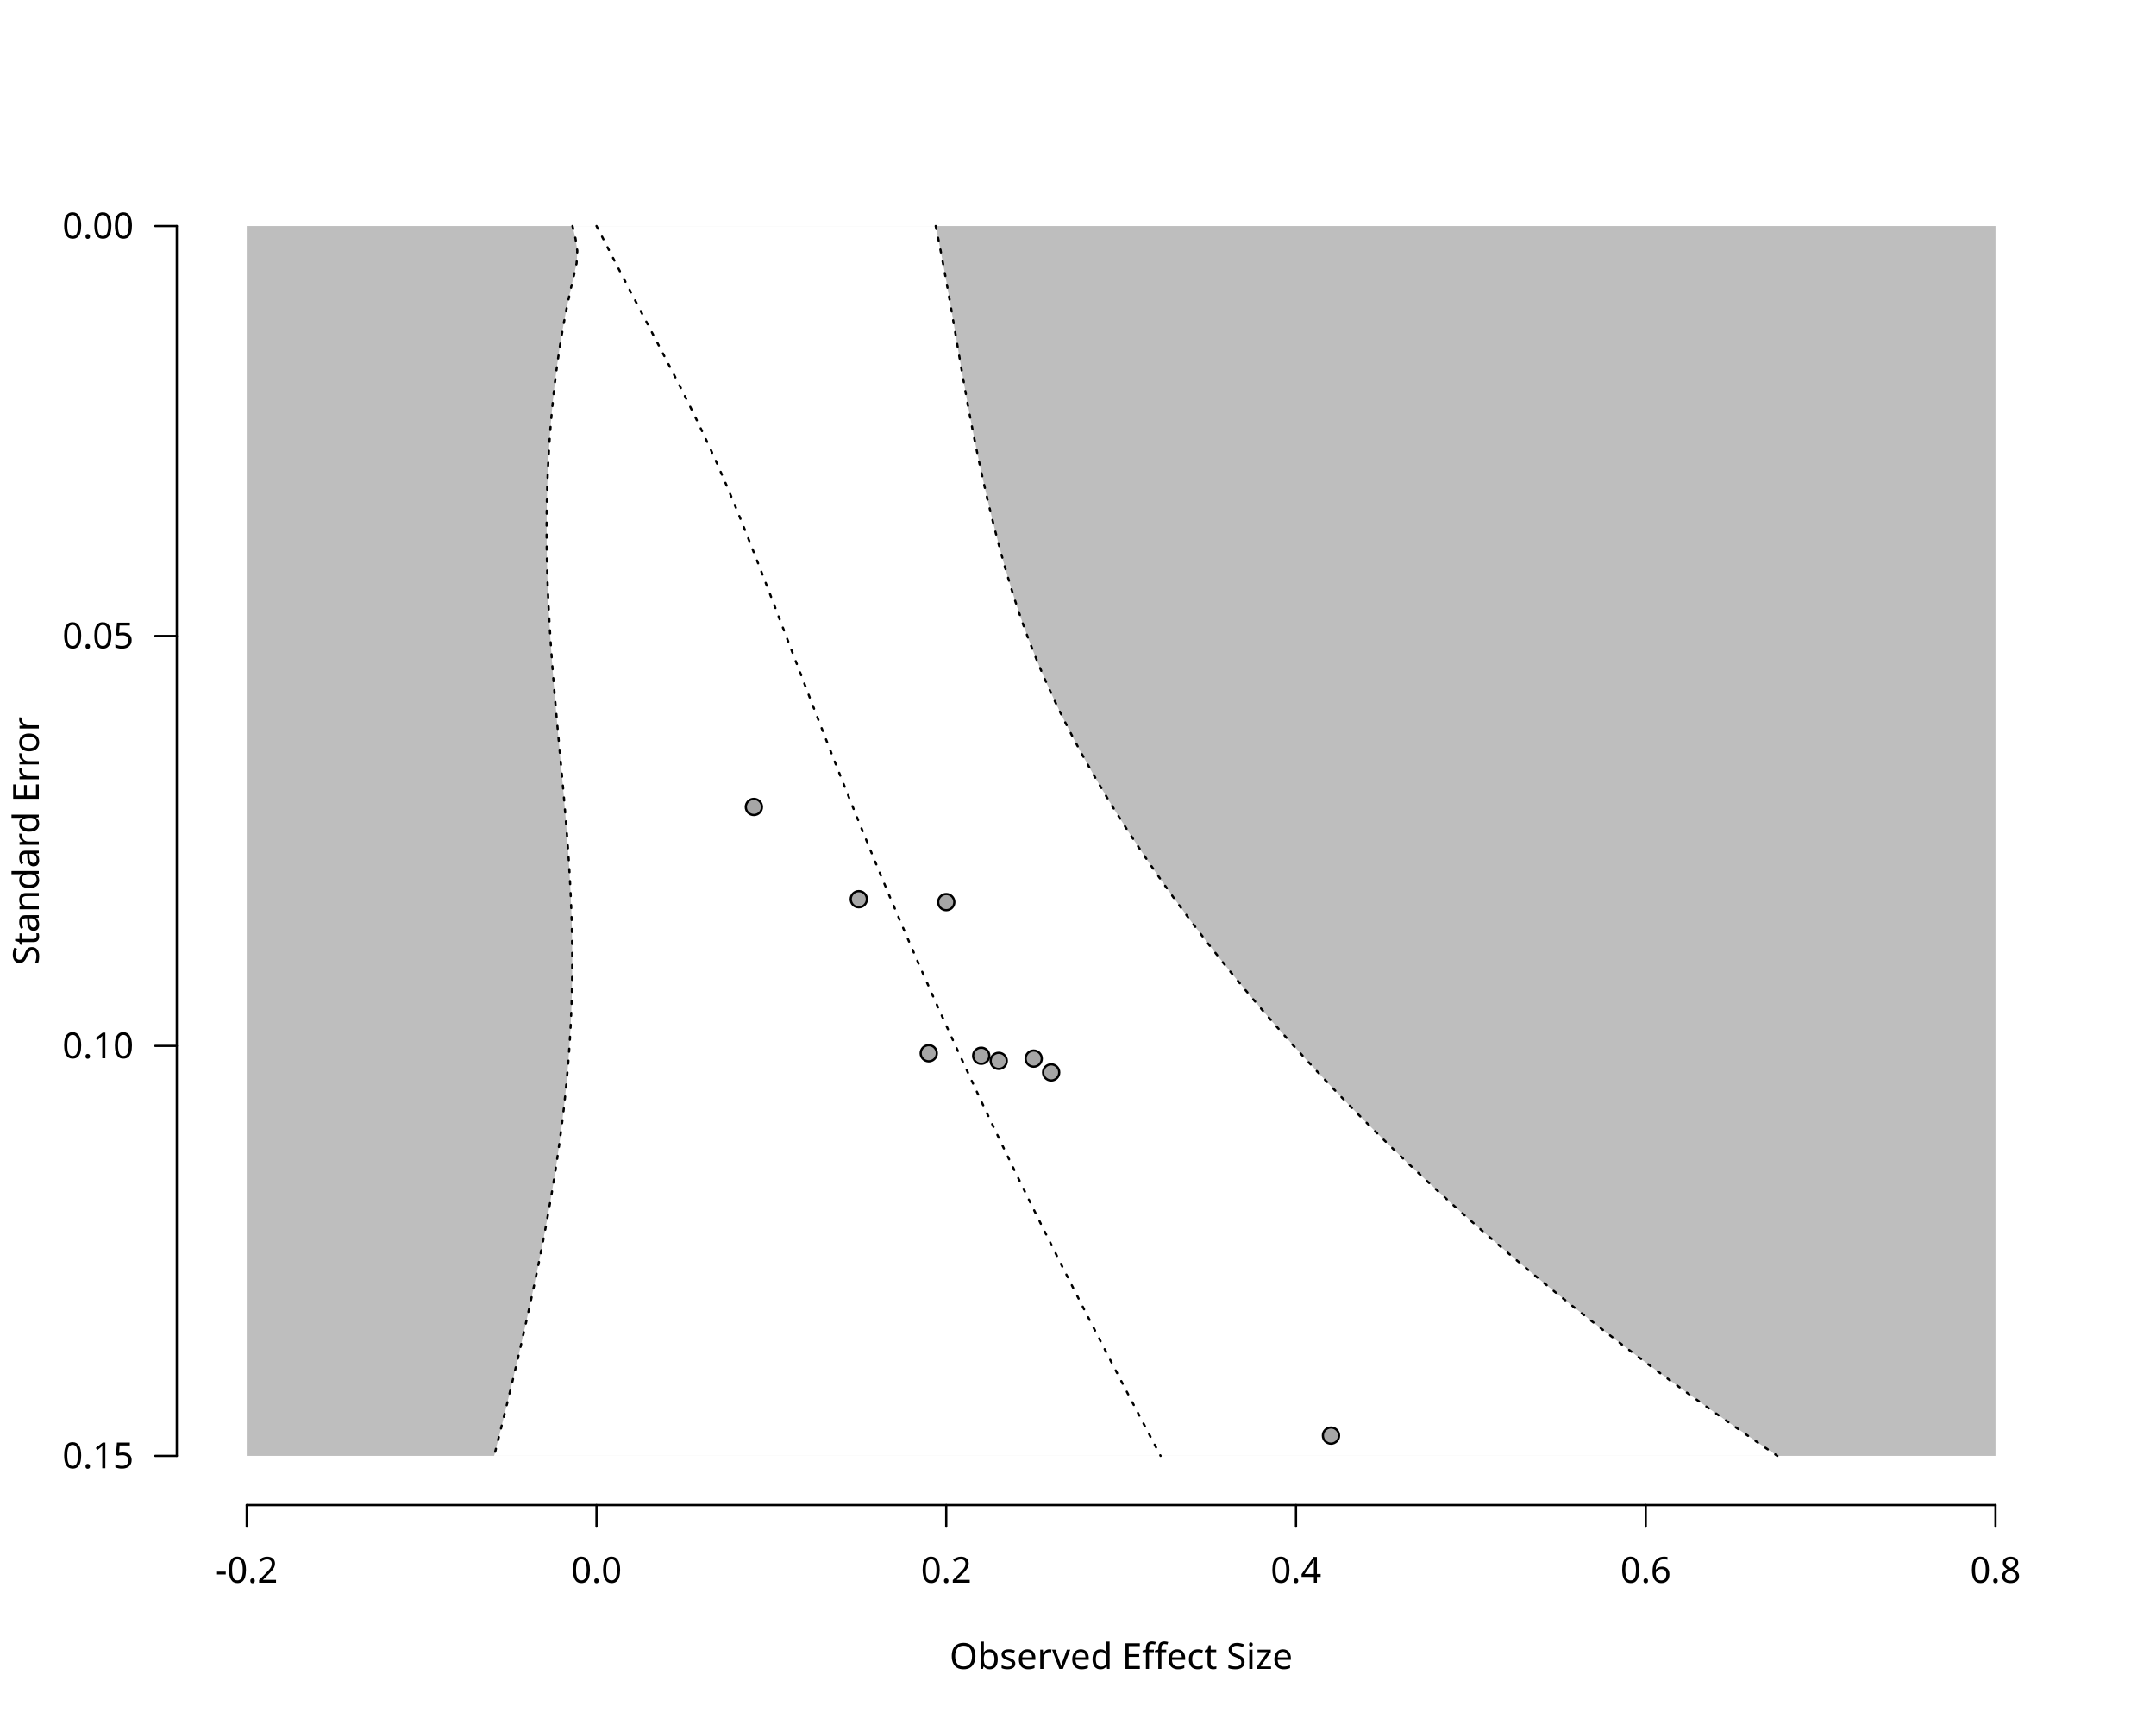
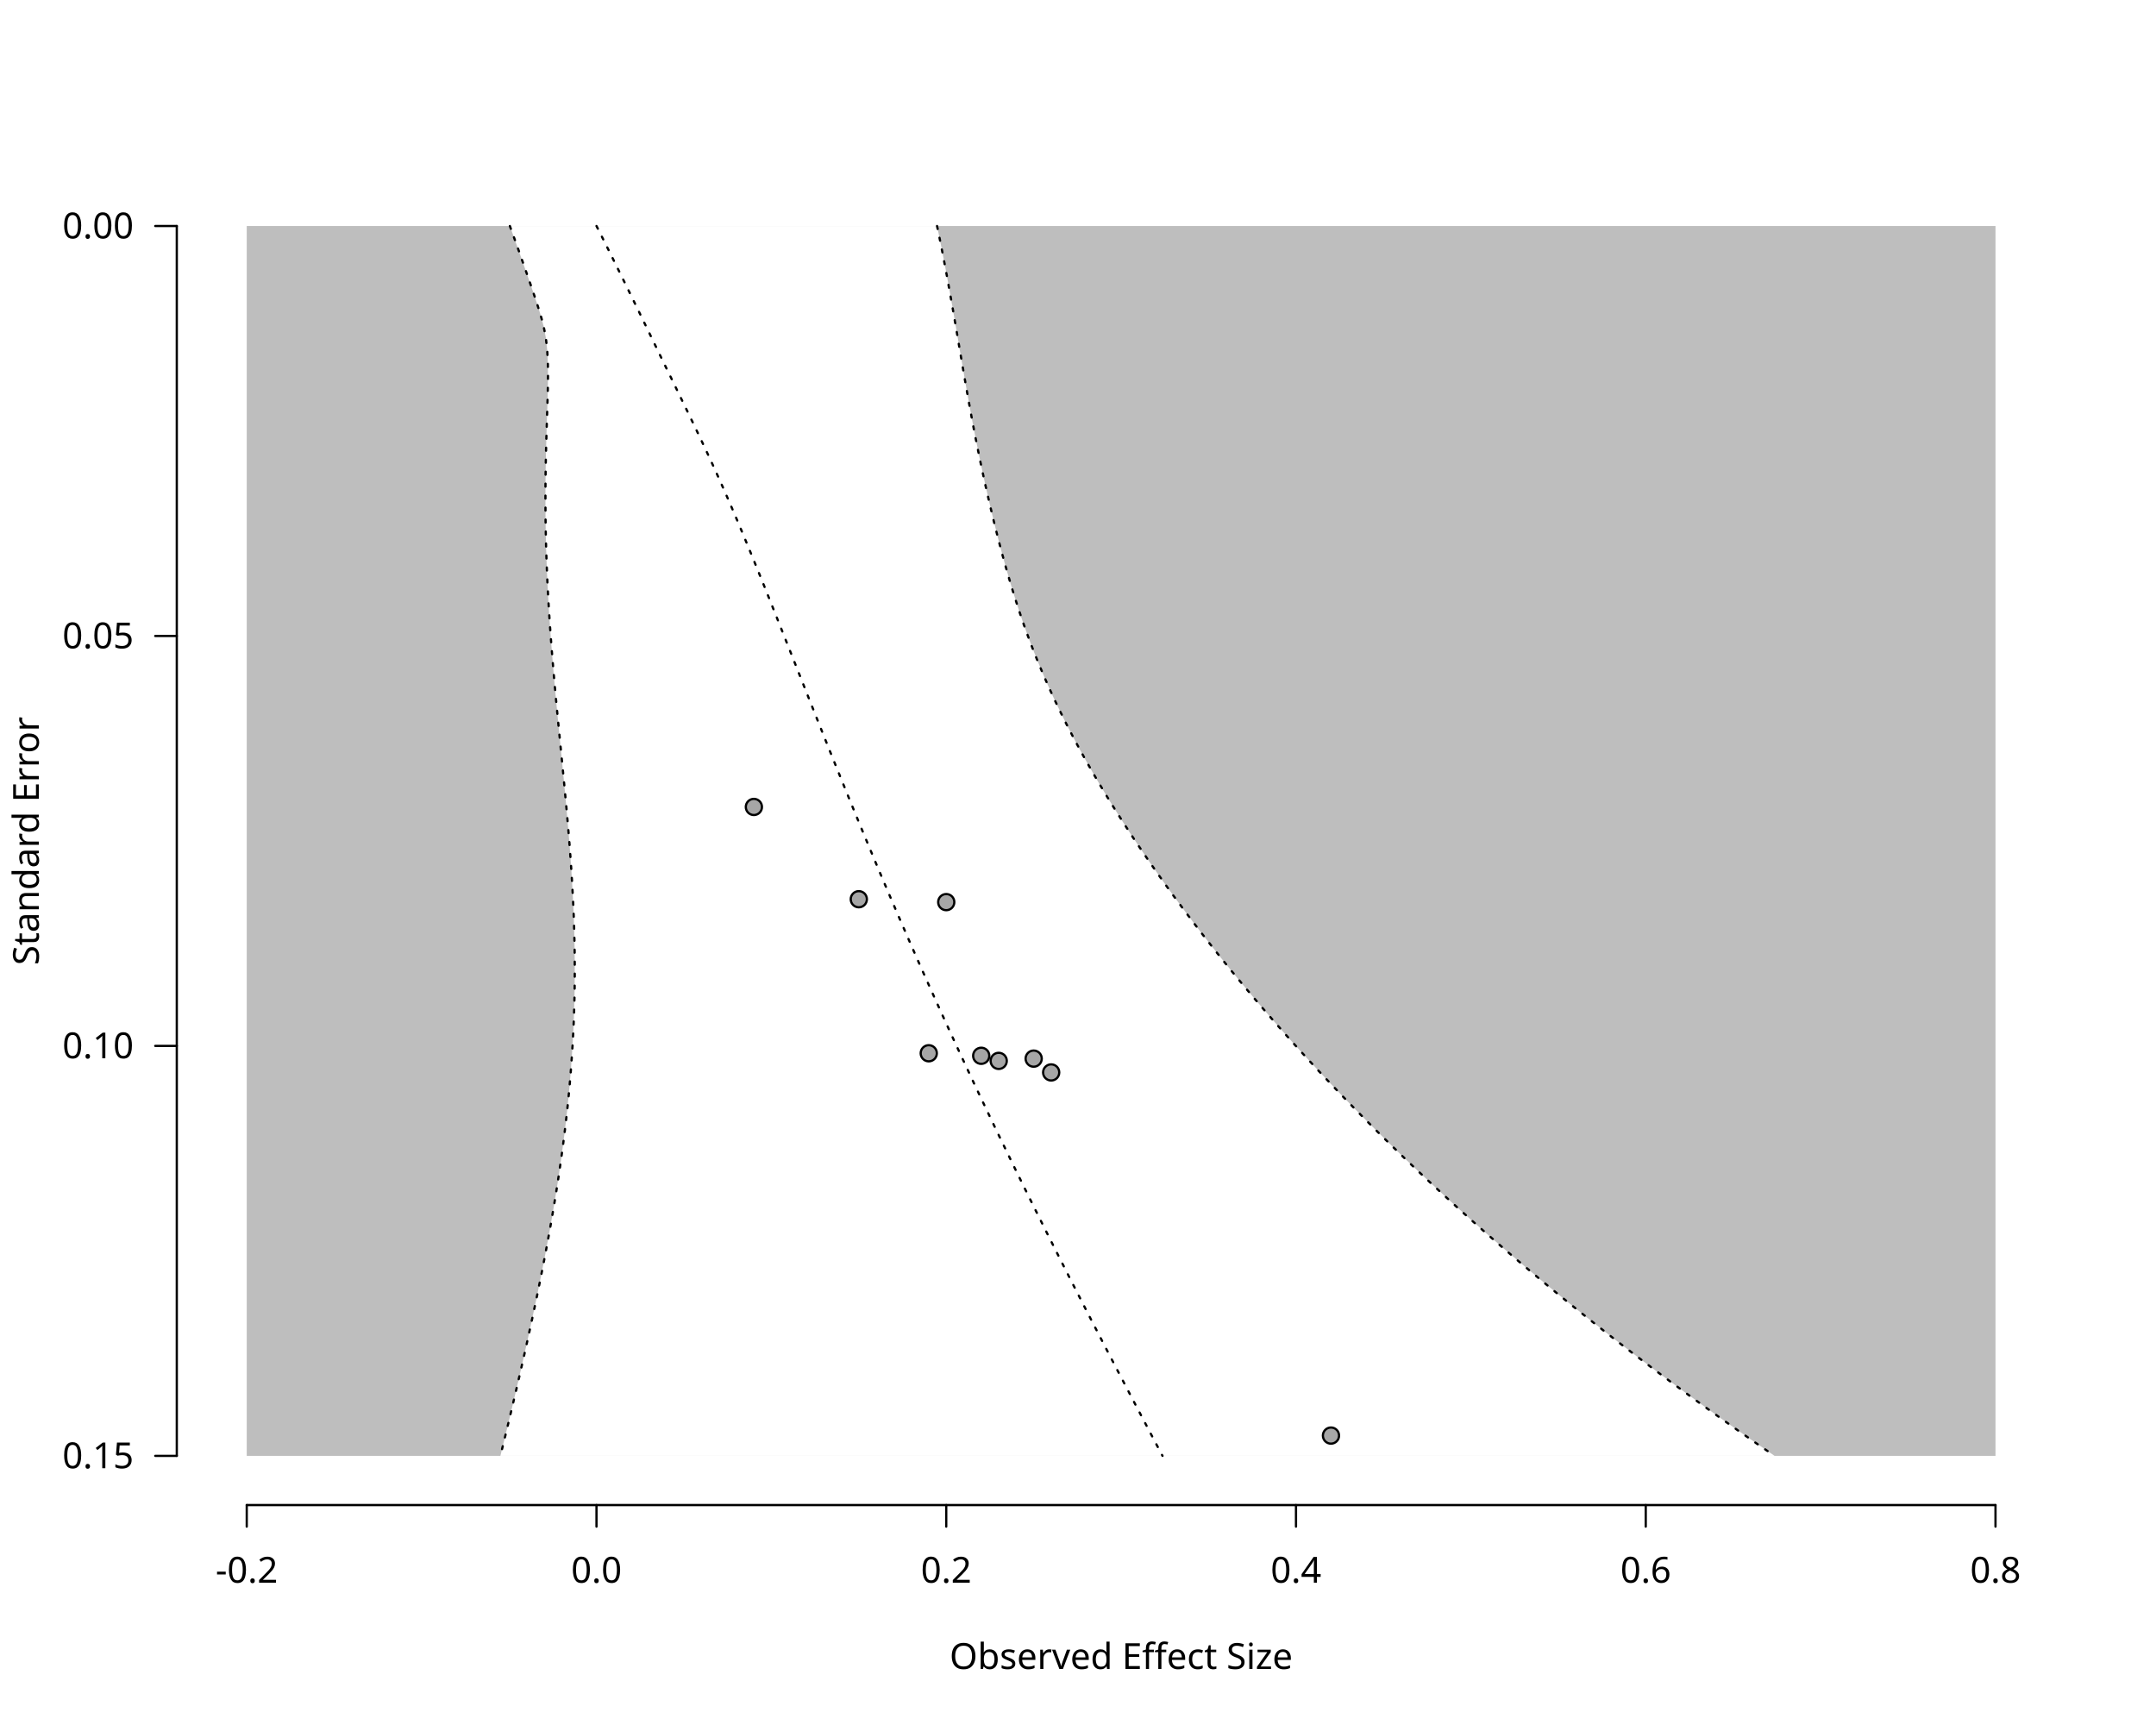
<svg xmlns="http://www.w3.org/2000/svg" class="svglite" data-engine-version="2.0" width="720.00pt" height="576.00pt" viewBox="0 0 720.00 576.00">
  <defs>
    <style type="text/css">
    .svglite line, .svglite polyline, .svglite polygon, .svglite path, .svglite rect, .svglite circle {
      fill: none;
      stroke: #000000;
      stroke-linecap: round;
      stroke-linejoin: round;
      stroke-miterlimit: 10.00;
    }
  </style>
  </defs>
  <rect width="100%" height="100%" style="stroke: none; fill: #FFFFFF;" />
  <defs>
    <clipPath id="cpMC4wMHw3MjAuMDB8MC4wMHw1NzYuMDA=">
      <rect x="0.00" y="0.00" width="720.00" height="576.00" />
    </clipPath>
  </defs>
  <g clip-path="url(#cpMC4wMHw3MjAuMDB8MC4wMHw1NzYuMDA=)">
    <text x="374.40" y="557.28" text-anchor="middle" style="font-size: 12.00px; font-family: sans;" textLength="112.74px" lengthAdjust="spacingAndGlyphs">Observed Effect Size</text>
    <text transform="translate(12.96,280.80) rotate(-90)" text-anchor="middle" style="font-size: 12.00px; font-family: sans;" textLength="78.71px" lengthAdjust="spacingAndGlyphs">Standard Error</text>
    <line x1="82.40" y1="502.56" x2="666.40" y2="502.56" style="stroke-width: 0.75;" />
    <line x1="82.40" y1="502.56" x2="82.40" y2="509.76" style="stroke-width: 0.75;" />
    <line x1="199.20" y1="502.56" x2="199.20" y2="509.76" style="stroke-width: 0.75;" />
    <line x1="316.00" y1="502.56" x2="316.00" y2="509.76" style="stroke-width: 0.75;" />
    <line x1="432.80" y1="502.56" x2="432.80" y2="509.76" style="stroke-width: 0.75;" />
    <line x1="549.60" y1="502.56" x2="549.60" y2="509.76" style="stroke-width: 0.75;" />
    <line x1="666.40" y1="502.56" x2="666.40" y2="509.76" style="stroke-width: 0.75;" />
    <text x="82.40" y="528.48" text-anchor="middle" style="font-size: 12.00px; font-family: sans;" textLength="20.68px" lengthAdjust="spacingAndGlyphs">-0.2</text>
    <text x="199.20" y="528.48" text-anchor="middle" style="font-size: 12.00px; font-family: sans;" textLength="16.68px" lengthAdjust="spacingAndGlyphs">0.0</text>
    <text x="316.00" y="528.48" text-anchor="middle" style="font-size: 12.00px; font-family: sans;" textLength="16.68px" lengthAdjust="spacingAndGlyphs">0.2</text>
    <text x="432.80" y="528.48" text-anchor="middle" style="font-size: 12.00px; font-family: sans;" textLength="16.68px" lengthAdjust="spacingAndGlyphs">0.4</text>
    <text x="549.60" y="528.48" text-anchor="middle" style="font-size: 12.00px; font-family: sans;" textLength="16.68px" lengthAdjust="spacingAndGlyphs">0.6</text>
    <text x="666.40" y="528.48" text-anchor="middle" style="font-size: 12.00px; font-family: sans;" textLength="16.68px" lengthAdjust="spacingAndGlyphs">0.8</text>
    <line x1="59.04" y1="75.47" x2="59.04" y2="486.13" style="stroke-width: 0.75;" />
    <line x1="59.04" y1="75.47" x2="51.84" y2="75.47" style="stroke-width: 0.75;" />
    <line x1="59.04" y1="212.36" x2="51.84" y2="212.36" style="stroke-width: 0.75;" />
    <line x1="59.04" y1="349.24" x2="51.84" y2="349.24" style="stroke-width: 0.75;" />
    <line x1="59.04" y1="486.13" x2="51.84" y2="486.13" style="stroke-width: 0.75;" />
    <text x="44.64" y="490.26" text-anchor="end" style="font-size: 12.00px; font-family: sans;" textLength="23.36px" lengthAdjust="spacingAndGlyphs">0.15</text>
    <text x="44.64" y="353.37" text-anchor="end" style="font-size: 12.00px; font-family: sans;" textLength="23.36px" lengthAdjust="spacingAndGlyphs">0.10</text>
    <text x="44.64" y="216.48" text-anchor="end" style="font-size: 12.00px; font-family: sans;" textLength="23.36px" lengthAdjust="spacingAndGlyphs">0.05</text>
    <text x="44.64" y="79.60" text-anchor="end" style="font-size: 12.00px; font-family: sans;" textLength="23.36px" lengthAdjust="spacingAndGlyphs">0.00</text>
  </g>
  <defs>
    <clipPath id="cpNTkuMDR8Njg5Ljc2fDU5LjA0fDUwMi41Ng==">
      <rect x="59.04" y="59.04" width="630.72" height="443.52" />
    </clipPath>
  </defs>
  <g clip-path="url(#cpNTkuMDR8Njg5Ljc2fDU5LjA0fDUwMi41Ng==)">
    <polygon points="82.40,75.47 666.40,75.47 666.40,486.13 82.40,486.13 " style="stroke-width: 0.75; stroke: none; fill: #BEBEBE;" />
-     <polygon points="165.02,486.13 166.06,481.99 167.09,477.84 168.12,473.69 169.13,469.54 170.14,465.39 171.14,461.24 172.12,457.10 173.09,452.95 174.05,448.80 174.99,444.65 175.92,440.50 176.84,436.36 177.73,432.21 178.61,428.06 179.47,423.91 180.31,419.76 181.13,415.61 181.92,411.47 182.69,407.32 183.43,403.17 184.15,399.02 184.84,394.87 185.50,390.73 186.13,386.58 186.72,382.43 187.28,378.28 187.81,374.13 188.30,369.99 188.75,365.84 189.17,361.69 189.54,357.54 189.88,353.39 190.18,349.24 190.43,345.10 190.65,340.95 190.82,336.80 190.95,332.65 191.04,328.50 191.10,324.36 191.11,320.21 191.08,316.06 191.02,311.91 190.92,307.76 190.78,303.61 190.61,299.47 190.41,295.32 190.18,291.17 189.93,287.02 189.64,282.87 189.34,278.73 189.02,274.58 188.67,270.43 188.32,266.28 187.95,262.13 187.58,257.99 187.20,253.84 186.81,249.69 186.43,245.54 186.06,241.39 185.69,237.24 185.33,233.10 184.98,228.95 184.64,224.80 184.33,220.65 184.03,216.50 183.76,212.36 183.51,208.21 183.28,204.06 183.08,199.91 182.91,195.76 182.77,191.61 182.67,187.47 182.59,183.32 182.55,179.17 182.55,175.02 182.58,170.87 182.65,166.73 182.76,162.58 182.91,158.43 183.10,154.28 183.33,150.13 183.60,145.99 183.91,141.84 184.27,137.69 184.67,133.54 185.12,129.39 185.62,125.24 186.17,121.10 186.77,116.95 187.43,112.80 188.14,108.65 188.92,104.50 189.77,100.36 190.68,96.21 191.64,92.06 192.55,87.91 192.79,83.76 192.18,79.61 191.18,75.47 312.48,75.47 313.32,79.61 314.13,83.76 314.92,87.91 315.69,92.06 316.43,96.21 317.17,100.36 317.89,104.50 318.60,108.65 319.31,112.80 320.01,116.95 320.72,121.10 321.44,125.24 322.17,129.39 322.91,133.54 323.68,137.69 324.47,141.84 325.28,145.99 326.12,150.13 326.99,154.28 327.89,158.43 328.82,162.58 329.77,166.73 330.76,170.87 331.78,175.02 332.84,179.17 333.93,183.32 335.07,187.47 336.25,191.61 337.49,195.76 338.78,199.91 340.14,204.06 341.57,208.21 343.08,212.36 344.66,216.50 346.32,220.65 348.06,224.80 349.88,228.95 351.78,233.10 353.76,237.24 355.82,241.39 357.95,245.54 360.15,249.69 362.43,253.84 364.78,257.99 367.19,262.13 369.67,266.28 372.21,270.43 374.82,274.58 377.49,278.73 380.22,282.87 383.01,287.02 385.86,291.17 388.77,295.32 391.74,299.47 394.77,303.61 397.85,307.76 401.00,311.91 404.21,316.06 407.47,320.21 410.80,324.36 414.18,328.50 417.63,332.65 421.14,336.80 424.71,340.95 428.35,345.10 432.04,349.24 435.80,353.39 439.63,357.54 443.52,361.69 447.48,365.84 451.50,369.99 455.59,374.13 459.75,378.28 463.98,382.43 468.27,386.58 472.64,390.73 477.08,394.87 481.59,399.02 486.17,403.17 490.82,407.32 495.55,411.47 500.35,415.61 505.22,419.76 510.17,423.91 515.19,428.06 520.29,432.21 525.47,436.36 530.72,440.50 536.04,444.65 541.45,448.80 546.93,452.95 552.49,457.10 558.13,461.24 563.84,465.39 569.63,469.54 575.50,473.69 581.44,477.84 587.46,481.99 593.56,486.13 " style="stroke-width: 0.75; stroke: none; fill: #FFFFFF;" />
-     <polyline points="199.20,75.47 201.36,79.61 203.50,83.76 205.64,87.91 207.79,92.06 209.95,96.21 212.13,100.36 214.31,104.50 216.49,108.65 218.66,112.80 220.83,116.95 222.99,121.10 225.14,125.24 227.27,129.39 229.36,133.54 231.42,137.69 233.44,141.84 235.42,145.99 237.34,150.13 239.22,154.28 241.05,158.43 242.84,162.58 244.59,166.73 246.31,170.87 247.99,175.02 249.65,179.17 251.29,183.32 252.92,187.47 254.53,191.61 256.14,195.76 257.74,199.91 259.33,204.06 260.92,208.21 262.51,212.36 264.10,216.50 265.69,220.65 267.29,224.80 268.88,228.95 270.48,233.10 272.09,237.24 273.70,241.39 275.32,245.54 276.94,249.69 278.57,253.84 280.21,257.99 281.86,262.13 283.52,266.28 285.19,270.43 286.87,274.58 288.56,278.73 290.26,282.87 291.97,287.02 293.69,291.17 295.43,295.32 297.17,299.47 298.93,303.61 300.70,307.76 302.49,311.91 304.28,316.06 306.09,320.21 307.91,324.36 309.75,328.50 311.59,332.65 313.45,336.80 315.33,340.95 317.21,345.10 319.11,349.24 321.02,353.39 322.94,357.54 324.88,361.69 326.82,365.84 328.78,369.99 330.75,374.13 332.74,378.28 334.73,382.43 336.74,386.58 338.75,390.73 340.78,394.87 342.82,399.02 344.87,403.17 346.93,407.32 349.00,411.47 351.08,415.61 353.16,419.76 355.26,423.91 357.37,428.06 359.48,432.21 361.61,436.36 363.74,440.50 365.87,444.65 368.02,448.80 370.17,452.95 372.33,457.10 374.49,461.24 376.66,465.39 378.84,469.54 381.01,473.69 383.20,477.84 385.39,481.99 387.58,486.13 " style="stroke-width: 0.75; stroke-dasharray: 1.00,3.00;" />
-     <polyline points="191.18,75.47 192.18,79.61 192.79,83.76 192.55,87.91 191.64,92.06 190.68,96.21 189.77,100.36 188.92,104.50 188.14,108.65 187.43,112.80 186.77,116.95 186.17,121.10 185.62,125.24 185.12,129.39 184.67,133.54 184.27,137.69 183.91,141.84 183.60,145.99 183.33,150.13 183.10,154.28 182.91,158.43 182.76,162.58 182.65,166.73 182.58,170.87 182.55,175.02 182.55,179.17 182.59,183.32 182.67,187.47 182.77,191.61 182.91,195.76 183.08,199.91 183.28,204.06 183.51,208.21 183.76,212.36 184.03,216.50 184.33,220.65 184.64,224.80 184.98,228.95 185.33,233.10 185.69,237.24 186.06,241.39 186.43,245.54 186.81,249.69 187.20,253.84 187.58,257.99 187.95,262.13 188.32,266.28 188.67,270.43 189.02,274.58 189.34,278.73 189.64,282.87 189.93,287.02 190.18,291.17 190.41,295.32 190.61,299.47 190.78,303.61 190.92,307.76 191.02,311.91 191.08,316.06 191.11,320.21 191.10,324.36 191.04,328.50 190.95,332.65 190.82,336.80 190.65,340.95 190.43,345.10 190.18,349.24 189.88,353.39 189.54,357.54 189.17,361.69 188.75,365.84 188.30,369.99 187.81,374.13 187.28,378.28 186.72,382.43 186.13,386.58 185.50,390.73 184.84,394.87 184.15,399.02 183.43,403.17 182.69,407.32 181.92,411.47 181.13,415.61 180.31,419.76 179.47,423.91 178.61,428.06 177.73,432.21 176.84,436.36 175.92,440.50 174.99,444.65 174.05,448.80 173.09,452.95 172.12,457.10 171.14,461.24 170.14,465.39 169.13,469.54 168.12,473.69 167.09,477.84 166.06,481.99 165.02,486.13 " style="stroke-width: 0.75; stroke-dasharray: 1.00,3.00;" />
-     <polyline points="312.48,75.47 313.32,79.61 314.13,83.76 314.92,87.91 315.69,92.06 316.43,96.21 317.17,100.36 317.89,104.50 318.60,108.65 319.31,112.80 320.01,116.95 320.72,121.10 321.44,125.24 322.17,129.39 322.91,133.54 323.68,137.69 324.47,141.84 325.28,145.99 326.12,150.13 326.99,154.28 327.89,158.43 328.82,162.58 329.77,166.73 330.76,170.87 331.78,175.02 332.84,179.17 333.93,183.32 335.07,187.47 336.25,191.61 337.49,195.76 338.78,199.91 340.14,204.06 341.57,208.21 343.08,212.36 344.66,216.50 346.32,220.65 348.06,224.80 349.88,228.95 351.78,233.10 353.76,237.24 355.82,241.39 357.95,245.54 360.15,249.69 362.43,253.84 364.78,257.99 367.19,262.13 369.67,266.28 372.21,270.43 374.82,274.58 377.49,278.73 380.22,282.87 383.01,287.02 385.86,291.17 388.77,295.32 391.74,299.47 394.77,303.61 397.85,307.76 401.00,311.91 404.21,316.06 407.47,320.21 410.80,324.36 414.18,328.50 417.63,332.65 421.14,336.80 424.71,340.95 428.35,345.10 432.04,349.24 435.80,353.39 439.63,357.54 443.52,361.69 447.48,365.84 451.50,369.99 455.59,374.13 459.75,378.28 463.98,382.43 468.27,386.58 472.64,390.73 477.08,394.87 481.59,399.02 486.17,403.17 490.82,407.32 495.55,411.47 500.35,415.61 505.22,419.76 510.17,423.91 515.19,428.06 520.29,432.21 525.47,436.36 530.72,440.50 536.04,444.65 541.45,448.80 546.93,452.95 552.49,457.10 558.13,461.24 563.84,465.39 569.63,469.54 575.50,473.69 581.44,477.84 587.46,481.99 593.56,486.13 " style="stroke-width: 0.75; stroke-dasharray: 1.00,3.00;" />
+     <polygon points="167.11,486.13 168.12,481.99 169.13,477.84 170.13,473.69 171.11,469.54 172.09,465.39 173.06,461.24 174.01,457.10 174.95,452.95 175.88,448.80 176.79,444.65 177.69,440.50 178.57,436.36 179.44,432.21 180.28,428.06 181.11,423.91 181.92,419.76 182.70,415.61 183.46,411.47 184.19,407.32 184.90,403.17 185.58,399.02 186.24,394.87 186.86,390.73 187.45,386.58 188.01,382.43 188.54,378.28 189.03,374.13 189.49,369.99 189.91,365.84 190.29,361.69 190.63,357.54 190.93,353.39 191.20,349.24 191.42,345.10 191.61,340.95 191.75,336.80 191.86,332.65 191.92,328.50 191.95,324.36 191.93,320.21 191.88,316.06 191.79,311.91 191.67,307.76 191.51,303.61 191.31,299.47 191.09,295.32 190.84,291.17 190.56,287.02 190.26,282.87 189.93,278.73 189.58,274.58 189.22,270.43 188.84,266.28 188.45,262.13 188.05,257.99 187.65,253.84 187.24,249.69 186.84,245.54 186.43,241.39 186.03,237.24 185.64,233.10 185.26,228.95 184.90,224.80 184.55,220.65 184.22,216.50 183.90,212.36 183.61,208.21 183.34,204.06 183.10,199.91 182.88,195.76 182.69,191.61 182.53,187.47 182.39,183.32 182.29,179.17 182.21,175.02 182.17,170.87 182.15,166.73 182.16,162.58 182.20,158.43 182.27,154.28 182.36,150.13 182.47,145.99 182.60,141.84 182.73,137.69 182.86,133.54 182.96,129.39 183.01,125.24 182.96,121.10 182.75,116.95 182.29,112.80 181.49,108.65 180.34,104.50 179.00,100.36 177.60,96.21 176.17,92.06 174.72,87.91 173.26,83.76 171.77,79.61 170.27,75.47 312.93,75.47 313.79,79.61 314.62,83.76 315.42,87.91 316.20,92.06 316.95,96.21 317.69,100.36 318.42,104.50 319.13,108.65 319.84,112.80 320.54,116.95 321.25,121.10 321.96,125.24 322.68,129.39 323.42,133.54 324.17,137.69 324.94,141.84 325.74,145.99 326.57,150.13 327.42,154.28 328.30,158.43 329.21,162.58 330.15,166.73 331.12,170.87 332.12,175.02 333.16,179.17 334.24,183.32 335.36,187.47 336.53,191.61 337.75,195.76 339.03,199.91 340.37,204.06 341.78,208.21 343.27,212.36 344.83,216.50 346.48,220.65 348.21,224.80 350.02,228.95 351.91,233.10 353.89,237.24 355.94,241.39 358.08,245.54 360.29,249.69 362.58,253.84 364.94,257.99 367.37,262.13 369.87,266.28 372.44,270.43 375.07,274.58 377.76,278.73 380.52,282.87 383.34,287.02 386.22,291.17 389.16,295.32 392.16,299.47 395.22,303.61 398.34,307.76 401.51,311.91 404.75,316.06 408.04,320.21 411.39,324.36 414.80,328.50 418.27,332.65 421.80,336.80 425.38,340.95 429.03,345.10 432.73,349.24 436.50,353.39 440.33,357.54 444.22,361.69 448.17,365.84 452.19,369.99 456.27,374.13 460.41,378.28 464.62,382.43 468.89,386.58 473.23,390.73 477.64,394.87 482.11,399.02 486.66,403.17 491.27,407.32 495.95,411.47 500.70,415.61 505.52,419.76 510.41,423.91 515.37,428.06 520.41,432.21 525.52,436.36 530.70,440.50 535.95,444.65 541.28,448.80 546.68,452.95 552.16,457.10 557.71,461.24 563.34,465.39 569.04,469.54 574.82,473.69 580.68,477.84 586.61,481.99 592.62,486.13 " style="stroke-width: 0.75; stroke: none; fill: #FFFFFF;" />
+     <polyline points="199.20,75.47 201.29,79.61 203.37,83.76 205.43,87.91 207.48,92.06 209.53,96.21 211.56,100.36 213.58,104.50 215.60,108.65 217.61,112.80 219.62,116.95 221.64,121.10 223.66,125.24 225.68,129.39 227.70,133.54 229.72,137.69 231.73,141.84 233.71,145.99 235.67,150.13 237.60,154.28 239.49,158.43 241.35,162.58 243.17,166.73 244.96,170.87 246.73,175.02 248.46,179.17 250.18,183.32 251.88,187.47 253.56,191.61 255.24,195.76 256.90,199.91 258.56,204.06 260.21,208.21 261.86,212.36 263.50,216.50 265.15,220.65 266.79,224.80 268.44,228.95 270.08,233.10 271.73,237.24 273.38,241.39 275.04,245.54 276.70,249.69 278.37,253.84 280.05,257.99 281.73,262.13 283.42,266.28 285.12,270.43 286.83,274.58 288.55,278.73 290.28,282.87 292.01,287.02 293.76,291.17 295.52,295.32 297.29,299.47 299.07,303.61 300.86,307.76 302.67,311.91 304.48,316.06 306.31,320.21 308.15,324.36 310.00,328.50 311.87,332.65 313.74,336.80 315.63,340.95 317.53,345.10 319.44,349.24 321.37,353.39 323.31,357.54 325.25,361.69 327.21,365.84 329.19,369.99 331.17,374.13 333.16,378.28 335.17,382.43 337.19,386.58 339.21,390.73 341.25,394.87 343.30,399.02 345.36,403.17 347.43,407.32 349.51,411.47 351.60,415.61 353.69,419.76 355.80,423.91 357.91,428.06 360.04,432.21 362.17,436.36 364.30,440.50 366.45,444.65 368.60,448.80 370.76,452.95 372.93,457.10 375.10,461.24 377.27,465.39 379.45,469.54 381.64,473.69 383.83,477.84 386.02,481.99 388.22,486.13 " style="stroke-width: 0.75; stroke-dasharray: 1.00,3.00;" />
+     <polyline points="170.27,75.47 171.77,79.61 173.26,83.76 174.72,87.91 176.17,92.06 177.60,96.21 179.00,100.36 180.34,104.50 181.49,108.65 182.29,112.80 182.75,116.95 182.96,121.10 183.01,125.24 182.96,129.39 182.86,133.54 182.73,137.69 182.60,141.84 182.47,145.99 182.36,150.13 182.27,154.28 182.20,158.43 182.16,162.58 182.15,166.73 182.17,170.87 182.21,175.02 182.29,179.17 182.39,183.32 182.53,187.47 182.69,191.61 182.88,195.76 183.10,199.91 183.34,204.06 183.61,208.21 183.90,212.36 184.22,216.50 184.55,220.65 184.90,224.80 185.26,228.95 185.64,233.10 186.03,237.24 186.43,241.39 186.84,245.54 187.24,249.69 187.65,253.84 188.05,257.99 188.45,262.13 188.84,266.28 189.22,270.43 189.58,274.58 189.93,278.73 190.26,282.87 190.56,287.02 190.84,291.17 191.09,295.32 191.31,299.47 191.51,303.61 191.67,307.76 191.79,311.91 191.88,316.06 191.93,320.21 191.95,324.36 191.92,328.50 191.86,332.65 191.75,336.80 191.61,340.95 191.42,345.10 191.20,349.24 190.93,353.39 190.63,357.54 190.29,361.69 189.91,365.84 189.49,369.99 189.03,374.13 188.54,378.28 188.01,382.43 187.45,386.58 186.86,390.73 186.24,394.87 185.58,399.02 184.90,403.17 184.19,407.32 183.46,411.47 182.70,415.61 181.92,419.76 181.11,423.91 180.28,428.06 179.44,432.21 178.57,436.36 177.69,440.50 176.79,444.65 175.88,448.80 174.95,452.95 174.01,457.10 173.06,461.24 172.09,465.39 171.11,469.54 170.13,473.69 169.13,477.84 168.12,481.99 167.11,486.13 " style="stroke-width: 0.75; stroke-dasharray: 1.00,3.00;" />
+     <polyline points="312.93,75.47 313.79,79.61 314.62,83.76 315.42,87.91 316.20,92.06 316.95,96.21 317.69,100.36 318.42,104.50 319.13,108.65 319.84,112.80 320.54,116.95 321.25,121.10 321.96,125.24 322.68,129.39 323.42,133.54 324.17,137.69 324.94,141.84 325.74,145.99 326.57,150.13 327.42,154.28 328.30,158.43 329.21,162.58 330.15,166.73 331.12,170.87 332.12,175.02 333.16,179.17 334.24,183.32 335.36,187.47 336.53,191.61 337.75,195.76 339.03,199.91 340.37,204.06 341.78,208.21 343.27,212.36 344.83,216.50 346.48,220.65 348.21,224.80 350.02,228.95 351.91,233.10 353.89,237.24 355.94,241.39 358.08,245.54 360.29,249.69 362.58,253.84 364.94,257.99 367.37,262.13 369.87,266.28 372.44,270.43 375.07,274.58 377.76,278.73 380.52,282.87 383.34,287.02 386.22,291.17 389.16,295.32 392.16,299.47 395.22,303.61 398.34,307.76 401.51,311.91 404.75,316.06 408.04,320.21 411.39,324.36 414.80,328.50 418.27,332.65 421.80,336.80 425.38,340.95 429.03,345.10 432.73,349.24 436.50,353.39 440.33,357.54 444.22,361.69 448.17,365.84 452.19,369.99 456.27,374.13 460.41,378.28 464.62,382.43 468.89,386.58 473.23,390.73 477.64,394.87 482.11,399.02 486.66,403.17 491.27,407.32 495.95,411.47 500.70,415.61 505.52,419.76 510.41,423.91 515.37,428.06 520.41,432.21 525.52,436.36 530.70,440.50 535.95,444.65 541.28,448.80 546.68,452.95 552.16,457.10 557.71,461.24 563.34,465.39 569.04,469.54 574.82,473.69 580.68,477.84 586.61,481.99 592.62,486.13 " style="stroke-width: 0.75; stroke-dasharray: 1.00,3.00;" />
    <circle cx="345.20" cy="353.49" r="2.70" style="stroke-width: 0.75; fill: #A6A6A6;" />
    <circle cx="316.00" cy="301.23" r="2.70" style="stroke-width: 0.75; fill: #A6A6A6;" />
    <circle cx="351.04" cy="358.10" r="2.70" style="stroke-width: 0.75; fill: #A6A6A6;" />
    <circle cx="333.52" cy="354.24" r="2.70" style="stroke-width: 0.75; fill: #A6A6A6;" />
    <circle cx="327.68" cy="352.54" r="2.70" style="stroke-width: 0.75; fill: #A6A6A6;" />
    <circle cx="286.80" cy="300.26" r="2.70" style="stroke-width: 0.75; fill: #A6A6A6;" />
    <circle cx="251.76" cy="269.45" r="2.70" style="stroke-width: 0.75; fill: #A6A6A6;" />
    <circle cx="310.16" cy="351.70" r="2.70" style="stroke-width: 0.75; fill: #A6A6A6;" />
    <circle cx="444.48" cy="479.36" r="2.70" style="stroke-width: 0.75; fill: #A6A6A6;" />
  </g>
</svg>
